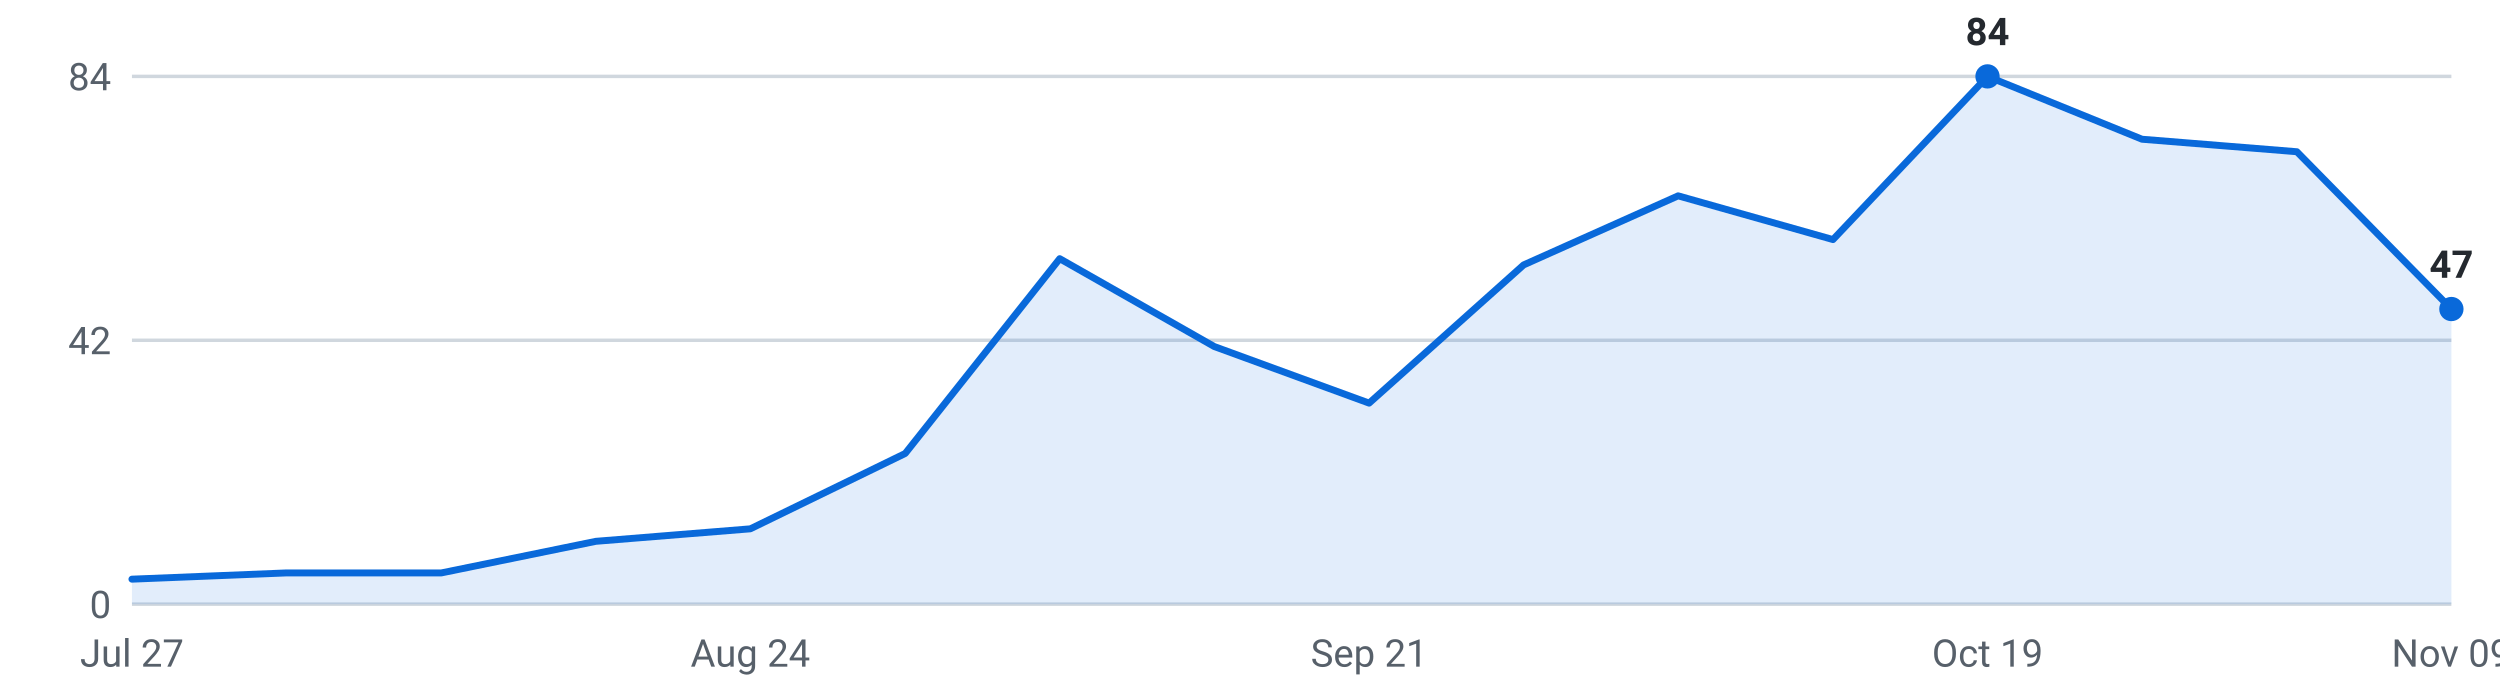
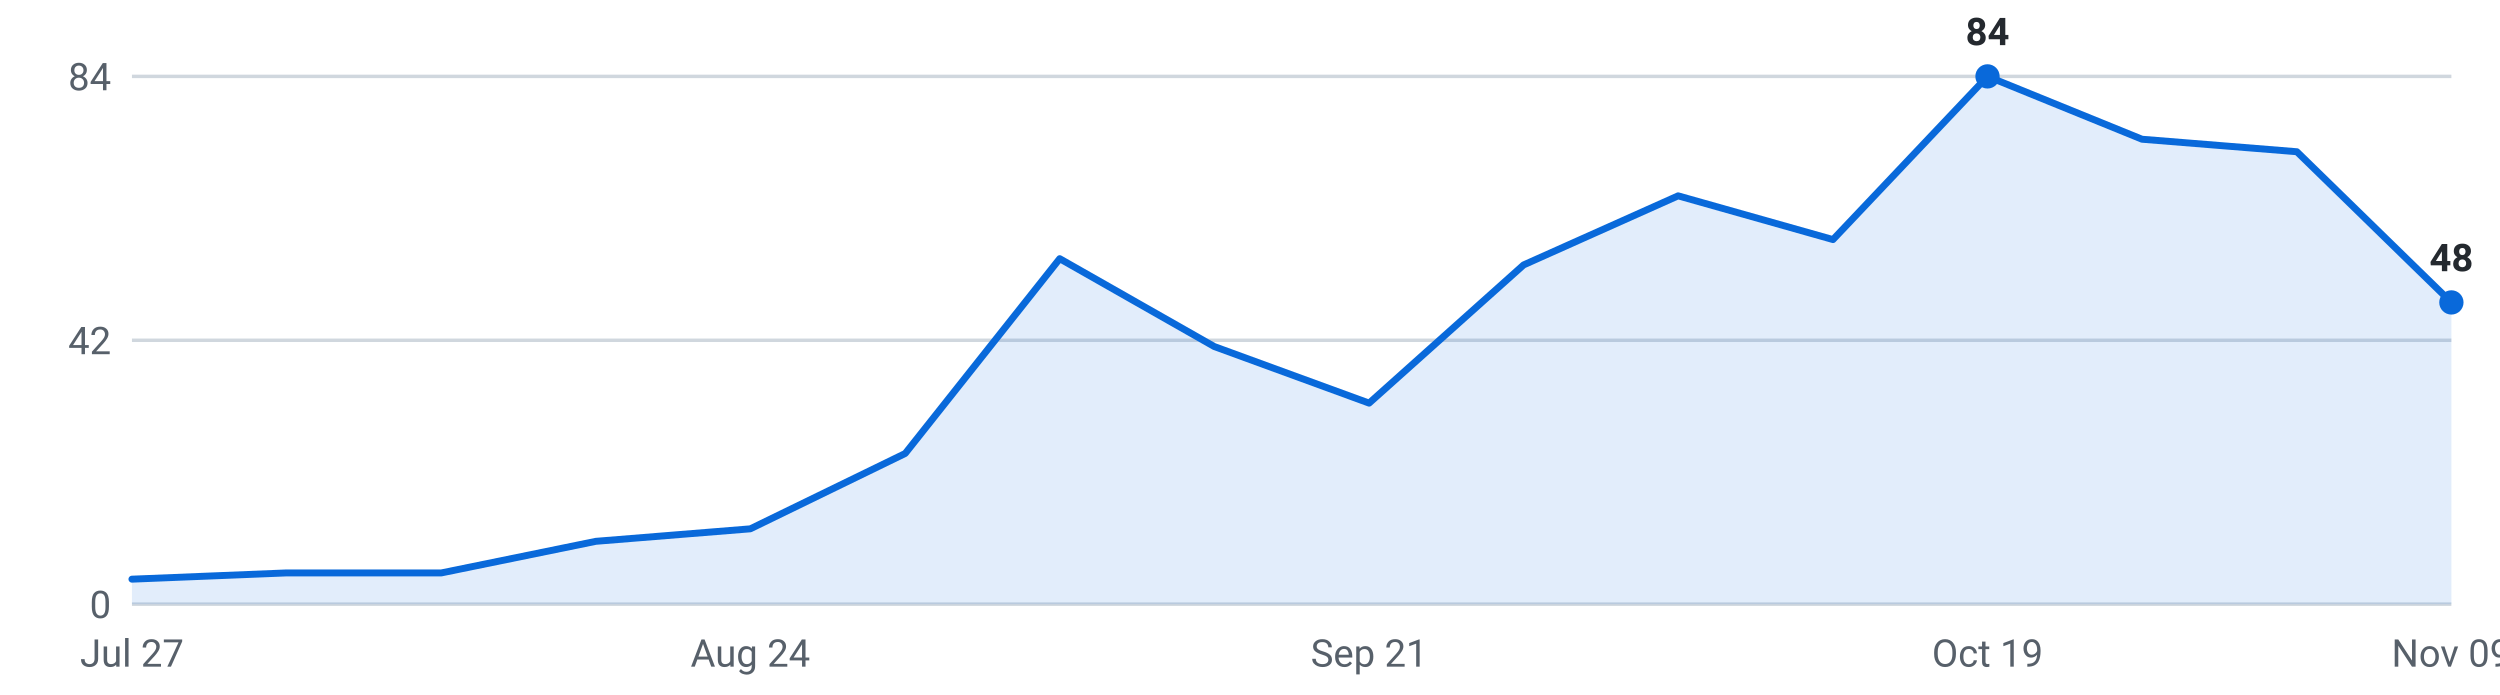
<svg xmlns="http://www.w3.org/2000/svg" viewBox="0 0 720 200" width="720" height="200" role="img" aria-label="Internships posted per week, last 16 weeks">
  <g font-family="-apple-system,Segoe UI,Roboto,sans-serif" font-size="11">
    <line x1="38" y1="174.0" x2="706" y2="174.0" stroke="#d0d7de" stroke-width="1" />
    <text x="32" y="178.0" text-anchor="end" fill="#57606a">0</text>
    <line x1="38" y1="98.0" x2="706" y2="98.0" stroke="#d0d7de" stroke-width="1" />
    <text x="32" y="102.0" text-anchor="end" fill="#57606a">42</text>
    <line x1="38" y1="22.0" x2="706" y2="22.0" stroke="#d0d7de" stroke-width="1" />
    <text x="32" y="26.0" text-anchor="end" fill="#57606a">84</text>
-     <path d="M38.0,174 L38.0,166.8 L82.5,165.0 L127.1,165.0 L171.6,155.9 L216.1,152.3 L260.7,130.6 L305.2,74.5 L349.7,99.8 L394.3,116.1 L438.8,76.3 L483.3,56.4 L527.9,69.0 L572.4,22.0 L616.9,40.1 L661.5,43.7 L706.0,89.0 L706.0,174 Z" fill="#0969da" fill-opacity="0.12" />
-     <polyline points="38.0,166.8 82.5,165.0 127.1,165.0 171.6,155.9 216.1,152.3 260.7,130.6 305.2,74.5 349.7,99.8 394.3,116.1 438.8,76.3 483.3,56.4 527.9,69.0 572.4,22.0 616.9,40.1 661.5,43.7 706.0,89.0" fill="none" stroke="#0969da" stroke-width="2" stroke-linejoin="round" stroke-linecap="round" />
+     <path d="M38.0,174 L38.0,166.8 L82.5,165.0 L127.1,165.0 L171.6,155.9 L216.1,152.3 L260.7,130.6 L305.2,74.5 L349.7,99.8 L394.3,116.1 L438.8,76.3 L483.3,56.4 L527.9,69.0 L572.4,22.0 L616.9,40.1 L661.5,43.7 L706.0,87.1 L706.0,174 Z" fill="#0969da" fill-opacity="0.12" />
+     <polyline points="38.0,166.8 82.5,165.0 127.1,165.0 171.6,155.9 216.1,152.3 260.7,130.6 305.2,74.5 349.7,99.8 394.3,116.1 438.8,76.3 483.3,56.4 527.9,69.0 572.4,22.0 616.9,40.1 661.5,43.7 706.0,87.1" fill="none" stroke="#0969da" stroke-width="2" stroke-linejoin="round" stroke-linecap="round" />
    <circle cx="572.4" cy="22.0" r="3.5" fill="#0969da" />
    <text x="572.4" y="13.0" text-anchor="middle" fill="#24292f" font-weight="600">84</text>
-     <circle cx="706.0" cy="89.0" r="3.5" fill="#0969da" />
-     <text x="706.0" y="80.0" text-anchor="middle" fill="#24292f" font-weight="600">47</text>
+     <circle cx="706.0" cy="87.1" r="3.5" fill="#0969da" />
+     <text x="706.0" y="78.1" text-anchor="middle" fill="#24292f" font-weight="600">48</text>
    <text x="38.0" y="192" text-anchor="middle" fill="#57606a">Jul 27</text>
    <text x="216.1" y="192" text-anchor="middle" fill="#57606a">Aug 24</text>
    <text x="394.3" y="192" text-anchor="middle" fill="#57606a">Sep 21</text>
    <text x="572.4" y="192" text-anchor="middle" fill="#57606a">Oct 19</text>
    <text x="706.0" y="192" text-anchor="middle" fill="#57606a">Nov 09</text>
  </g>
</svg>
